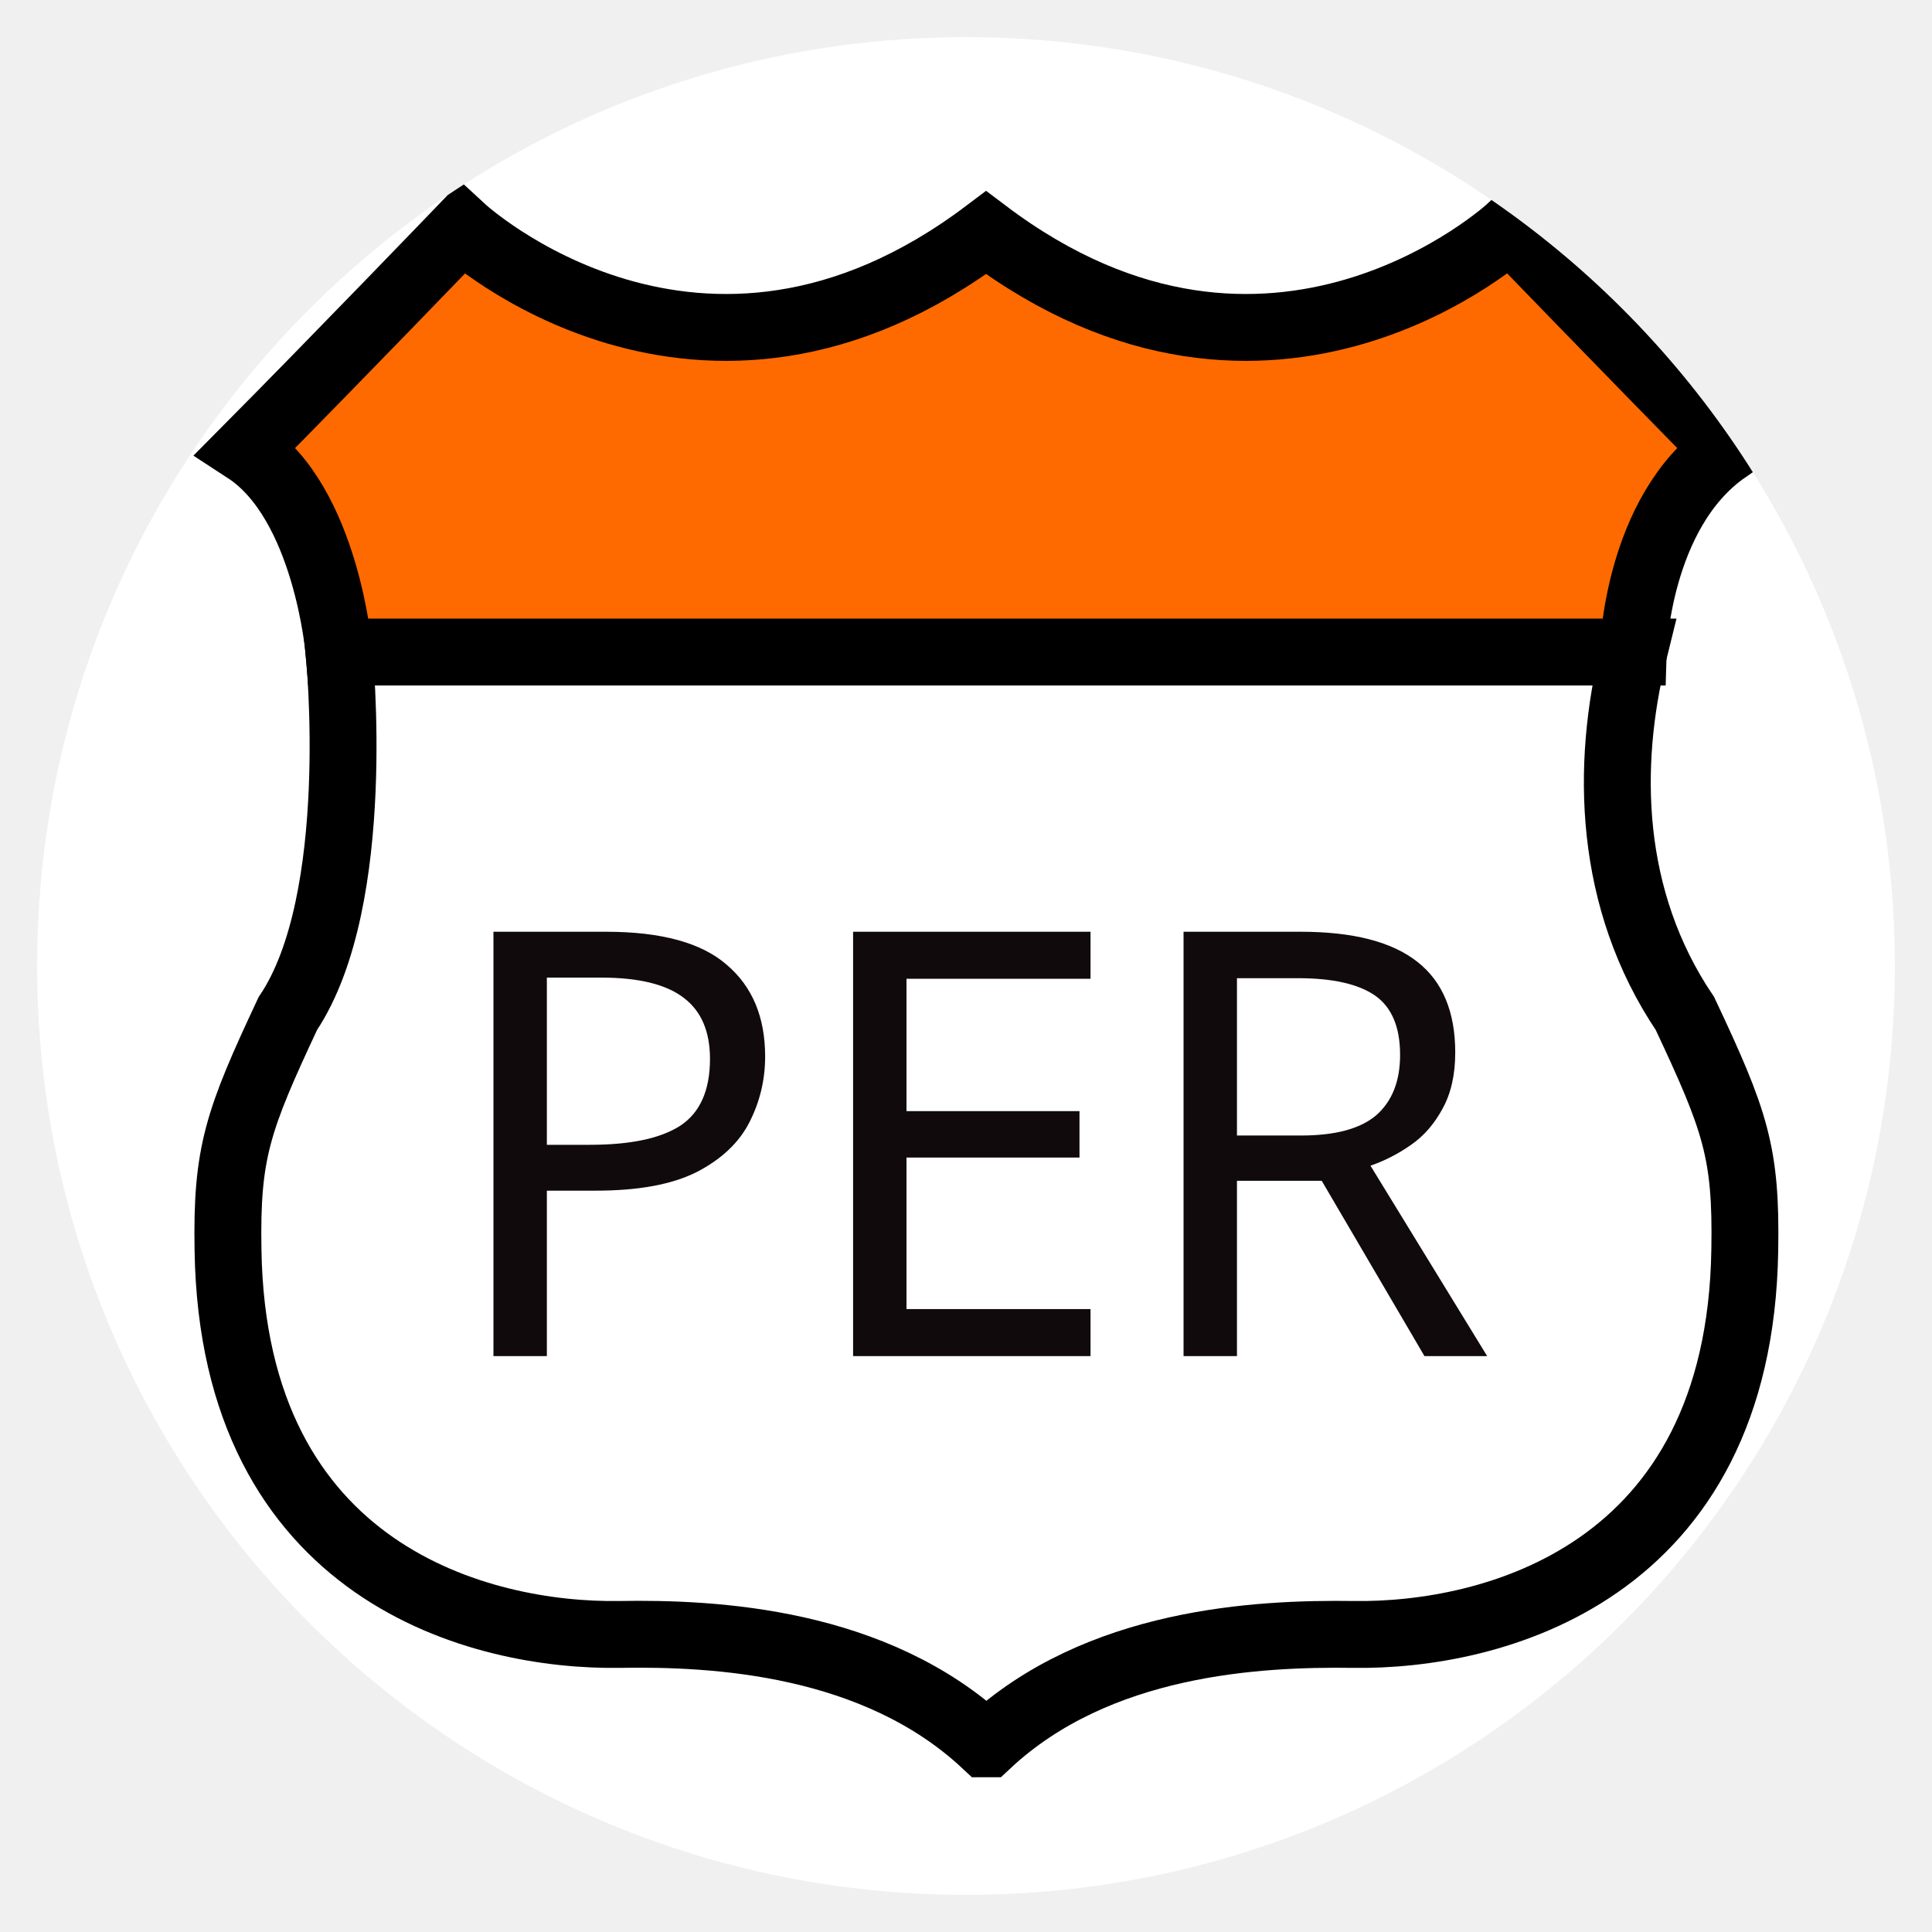
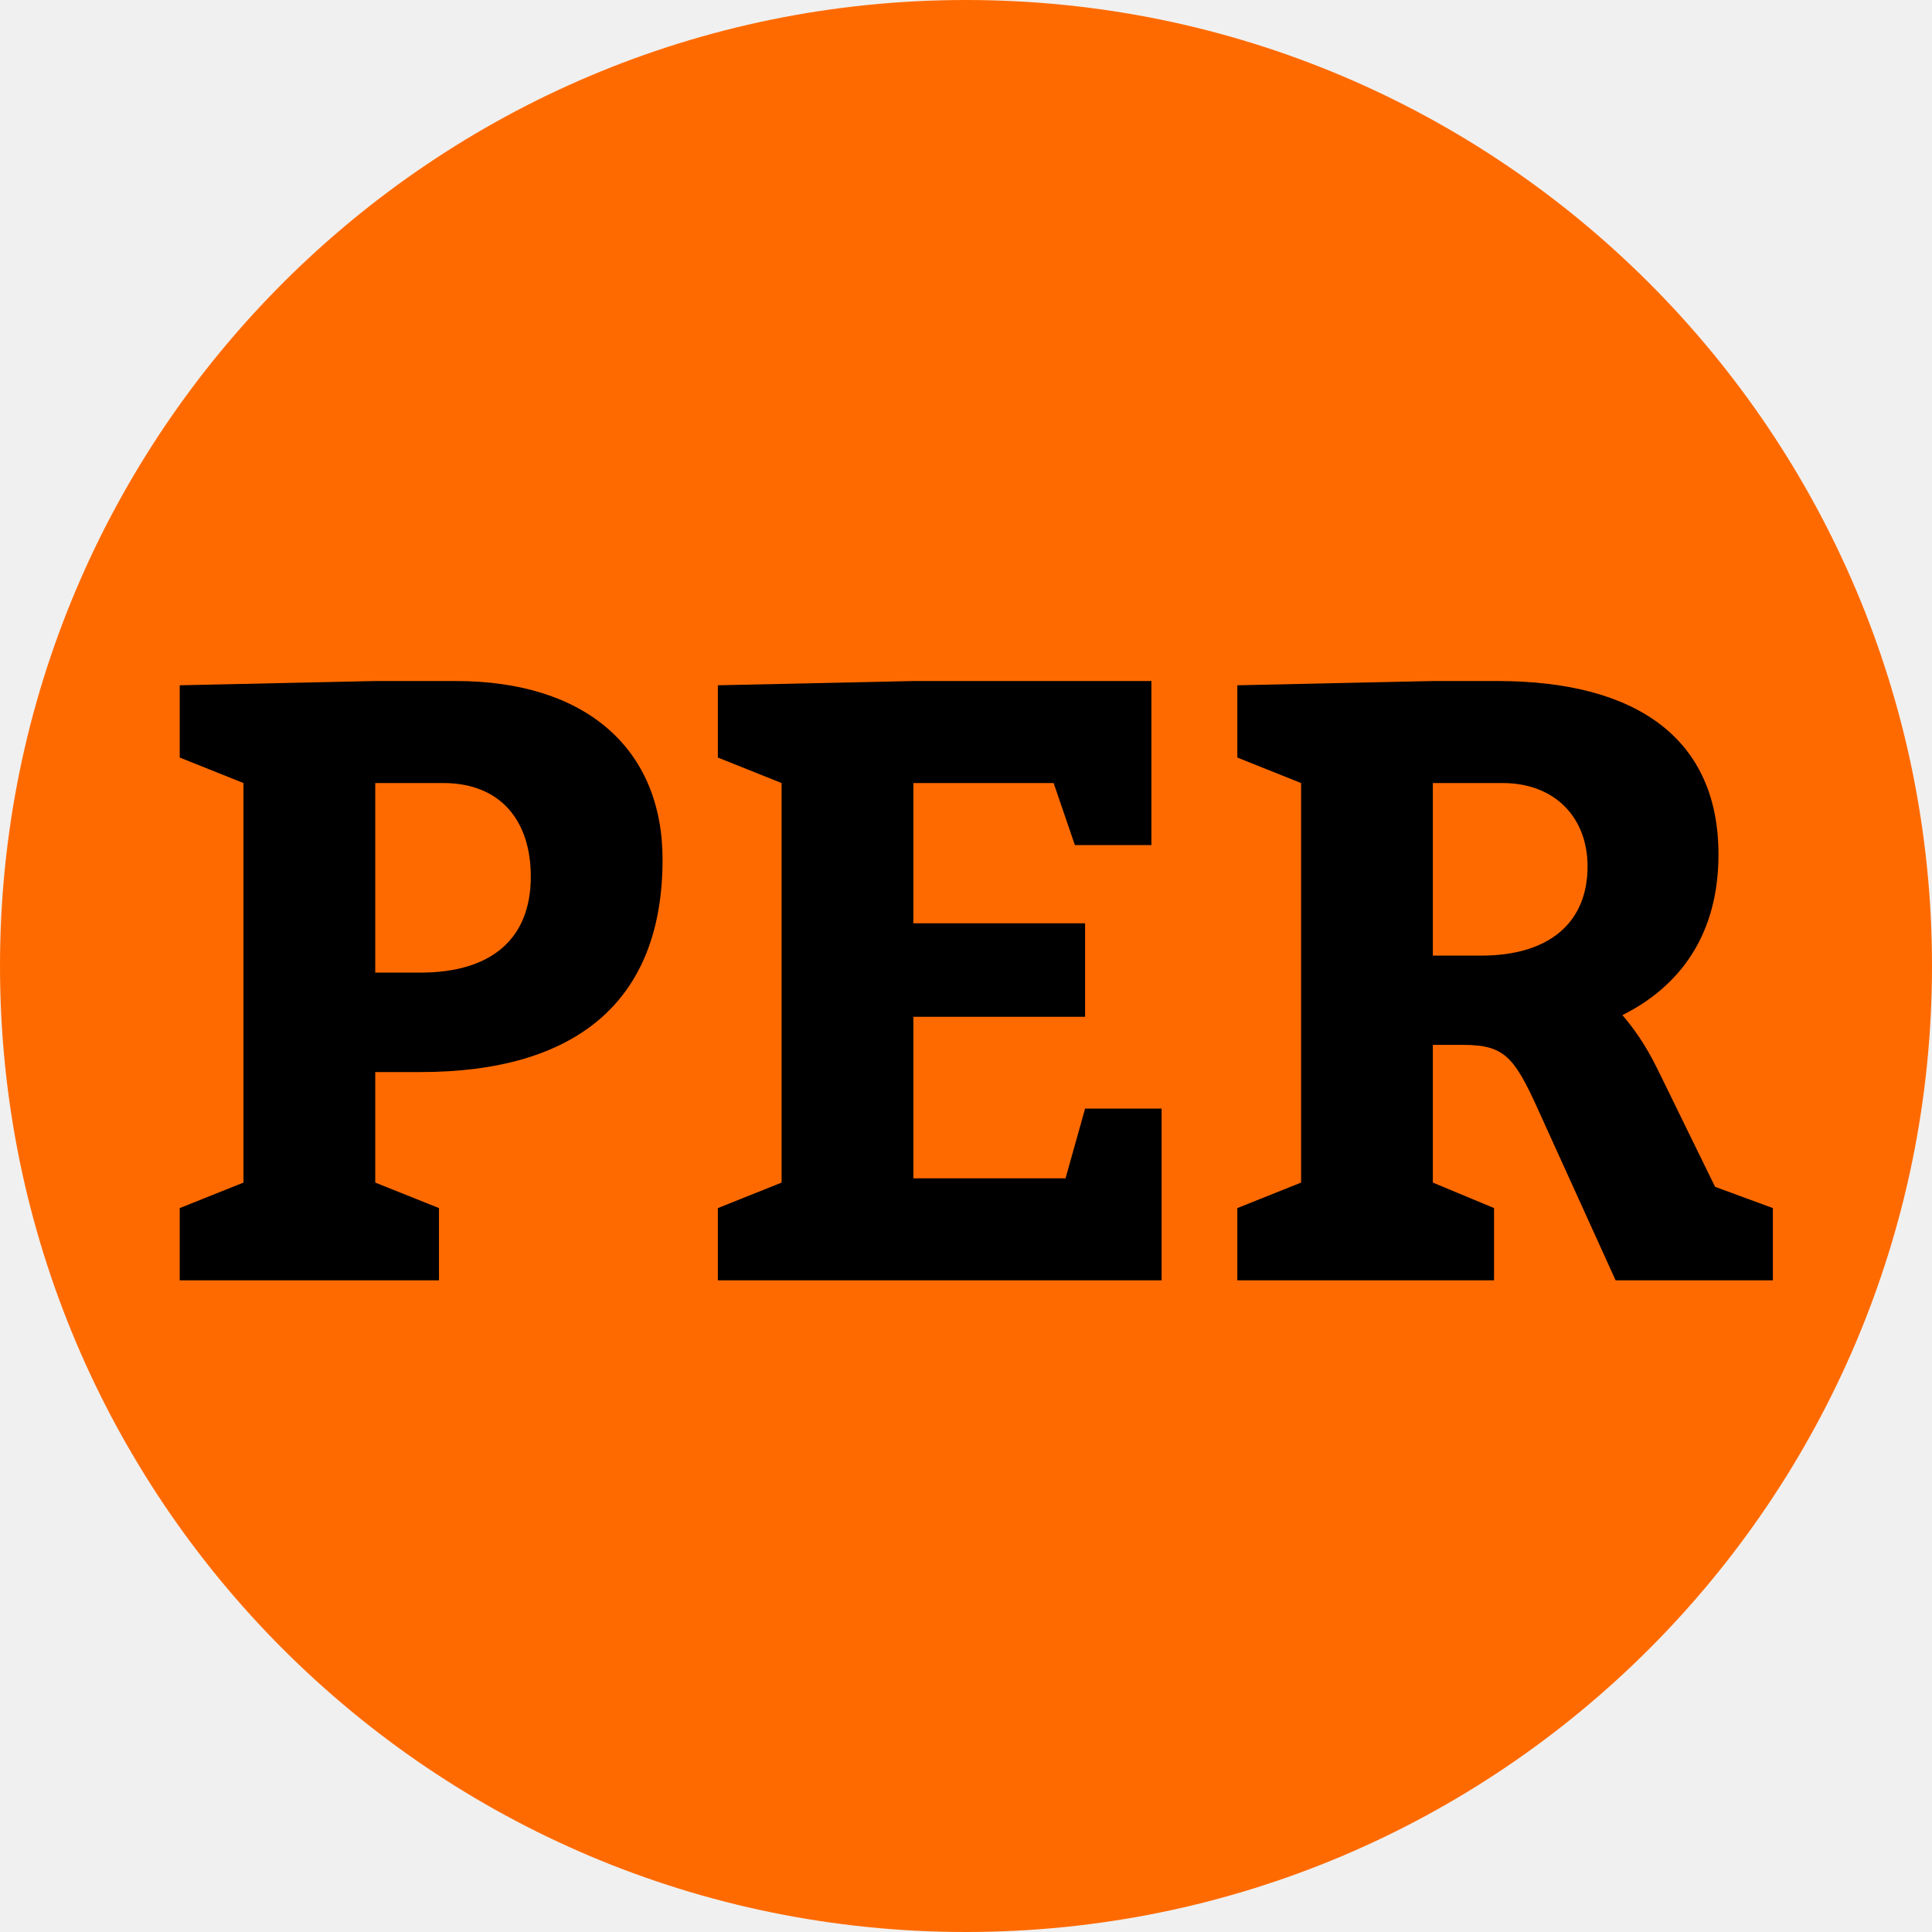
- <svg xmlns="http://www.w3.org/2000/svg" style="width: 0.52in; height: 0.52in;" viewBox="-26 -26 52 52">
-   <g transform="rotate(0)">
-     <clipPath id="945764ba-91e4-435f-b375-44c8eaf6d99d">
-       <circle cx="0" cy="0" r="25" />
-     </clipPath>
-     <g clip-path="url(#945764ba-91e4-435f-b375-44c8eaf6d99d)">
-       <g transform="rotate(0)">
-         <circle cx="0" cy="0" r="25" fill="#ffffff" stroke="none" />
-       </g>
-       <g width="50" height="50" transform="translate(-27, -27) scale(0.09)">
-         <path fill="#fff" d="M515 314.2c15.1 32.1 18.4 41.5 17.9 70.7-1.5 97.2-76 115.6-117 115-28.6-.4-76.5 2-109.4 32.7h-.8c-32.9-30.7-80.8-33.2-109.4-32.7-41 .6-115.5-17.8-117-115-.5-29.1 2.9-38.7 17.9-70.7 22.9-34.1 15.3-108.1 15.3-108.1h387.2c-8.4 33.9-7.7 74 15.3 108.1z" />
-         <path fill="none" stroke="black" stroke-width="20" d="M112.5 206.1s7.6 74-15.3 108.1c-15 32-18.4 41.6-17.9 70.7 1.5 97.2 76 115.6 117 115 28.6-.5 76.5 2 109.4 32.7h.8c32.9-30.7 80.8-33.1 109.4-32.7 41 .6 115.5-17.8 117-115 .5-29.2-2.8-38.6-17.9-70.7-23-34.1-23.7-74.2-15.3-108.1H112.5z" />
-         <path fill="#FF6A00" d="M527.4 145.7c-26.7 18.6-27.8 60.4-27.8 60.4H112.5s-3.7-44.7-27.8-60.4c26.8-27 64.6-66.3 64.6-66.3s71.1 65.8 156.7 1.3c85.5 64.5 156.7-1.3 156.7-1.3s37.9 39.2 64.7 66.3z" />
-         <path fill="none" stroke="black" stroke-width="20" d="M112.5 206.1s-3.7-44.7-27.8-60.4c26.8-27 64.6-66.3 64.6-66.3s71.1 65.8 156.7 1.3c85.5 64.5 156.7-1.3 156.7-1.3s37.9 39.2 64.6 66.3c-26.7 18.6-27.8 60.4-27.8 60.4h-387z" />
-       </g>
-       <text font-family="display" font-size="16" text-anchor="middle" stroke-width="0.5" stroke="none" fill="rgb(17, 10, 12)" x="0" y="10.5">PER</text>
-     </g>
+ <svg xmlns="http://www.w3.org/2000/svg" viewBox="-25 -25 50 50">
+   <g>
+     <circle cx="0" cy="0" r="25" fill="#ff6a00" />
+     <path d="m -20.349,5.965 h 6.71 v -1.87 l -1.65,-0.66 v -2.86 h 1.166 c 4.004,0 6.27,-1.804 6.27,-5.5 0,-2.86 -1.98,-4.62 -5.346,-4.62 h -2.09 l -5.06,0.11 v 1.87 l 1.65,0.66 v 10.34 l -1.65,0.66 z m 5.06,-7.964 v -4.906 h 1.76 c 1.496,0 2.266,0.99 2.266,2.42 0,1.628 -1.034,2.486 -2.86,2.486 z" fill="#000000" transform="translate(0 2.17)" />x<path d="m 3.082,-3.275 h -4.444 v -3.63 h 3.63 l 0.55,1.606 h 1.98 v -4.246 h -6.16 l -5.06,0.11 v 1.87 l 1.65,0.66 v 10.34 l -1.65,0.66 v 1.87 h 11.484 v -4.444 h -1.98 l -0.506,1.804 h -3.938 v -4.18 h 4.444 z" fill="#000000" transform="translate(0 2.17)" />
+     <path d="m 7.022,5.965 h 6.644 v -1.87 l -1.584,-0.66 v -3.564 h 0.77 c 1.166,0 1.364,0.352 2.112,2.024 l 1.848,4.07 h 4.07 v -1.87 l -1.496,-0.55 -1.474,-3.014 c -0.352,-0.726 -0.682,-1.144 -0.924,-1.43 1.496,-0.748 2.486,-2.09 2.486,-4.158 0,-2.992 -2.112,-4.488 -5.72,-4.488 h -1.672 l -5.06,0.11 v 1.87 l 1.65,0.66 v 10.34 l -1.65,0.66 z m 5.06,-8.404 v -4.466 h 1.804 c 1.364,0 2.2,0.902 2.2,2.156 0,1.474 -1.012,2.31 -2.75,2.31 z" fill="#000000" transform="translate(0 2.17)" />
  </g>
</svg>
